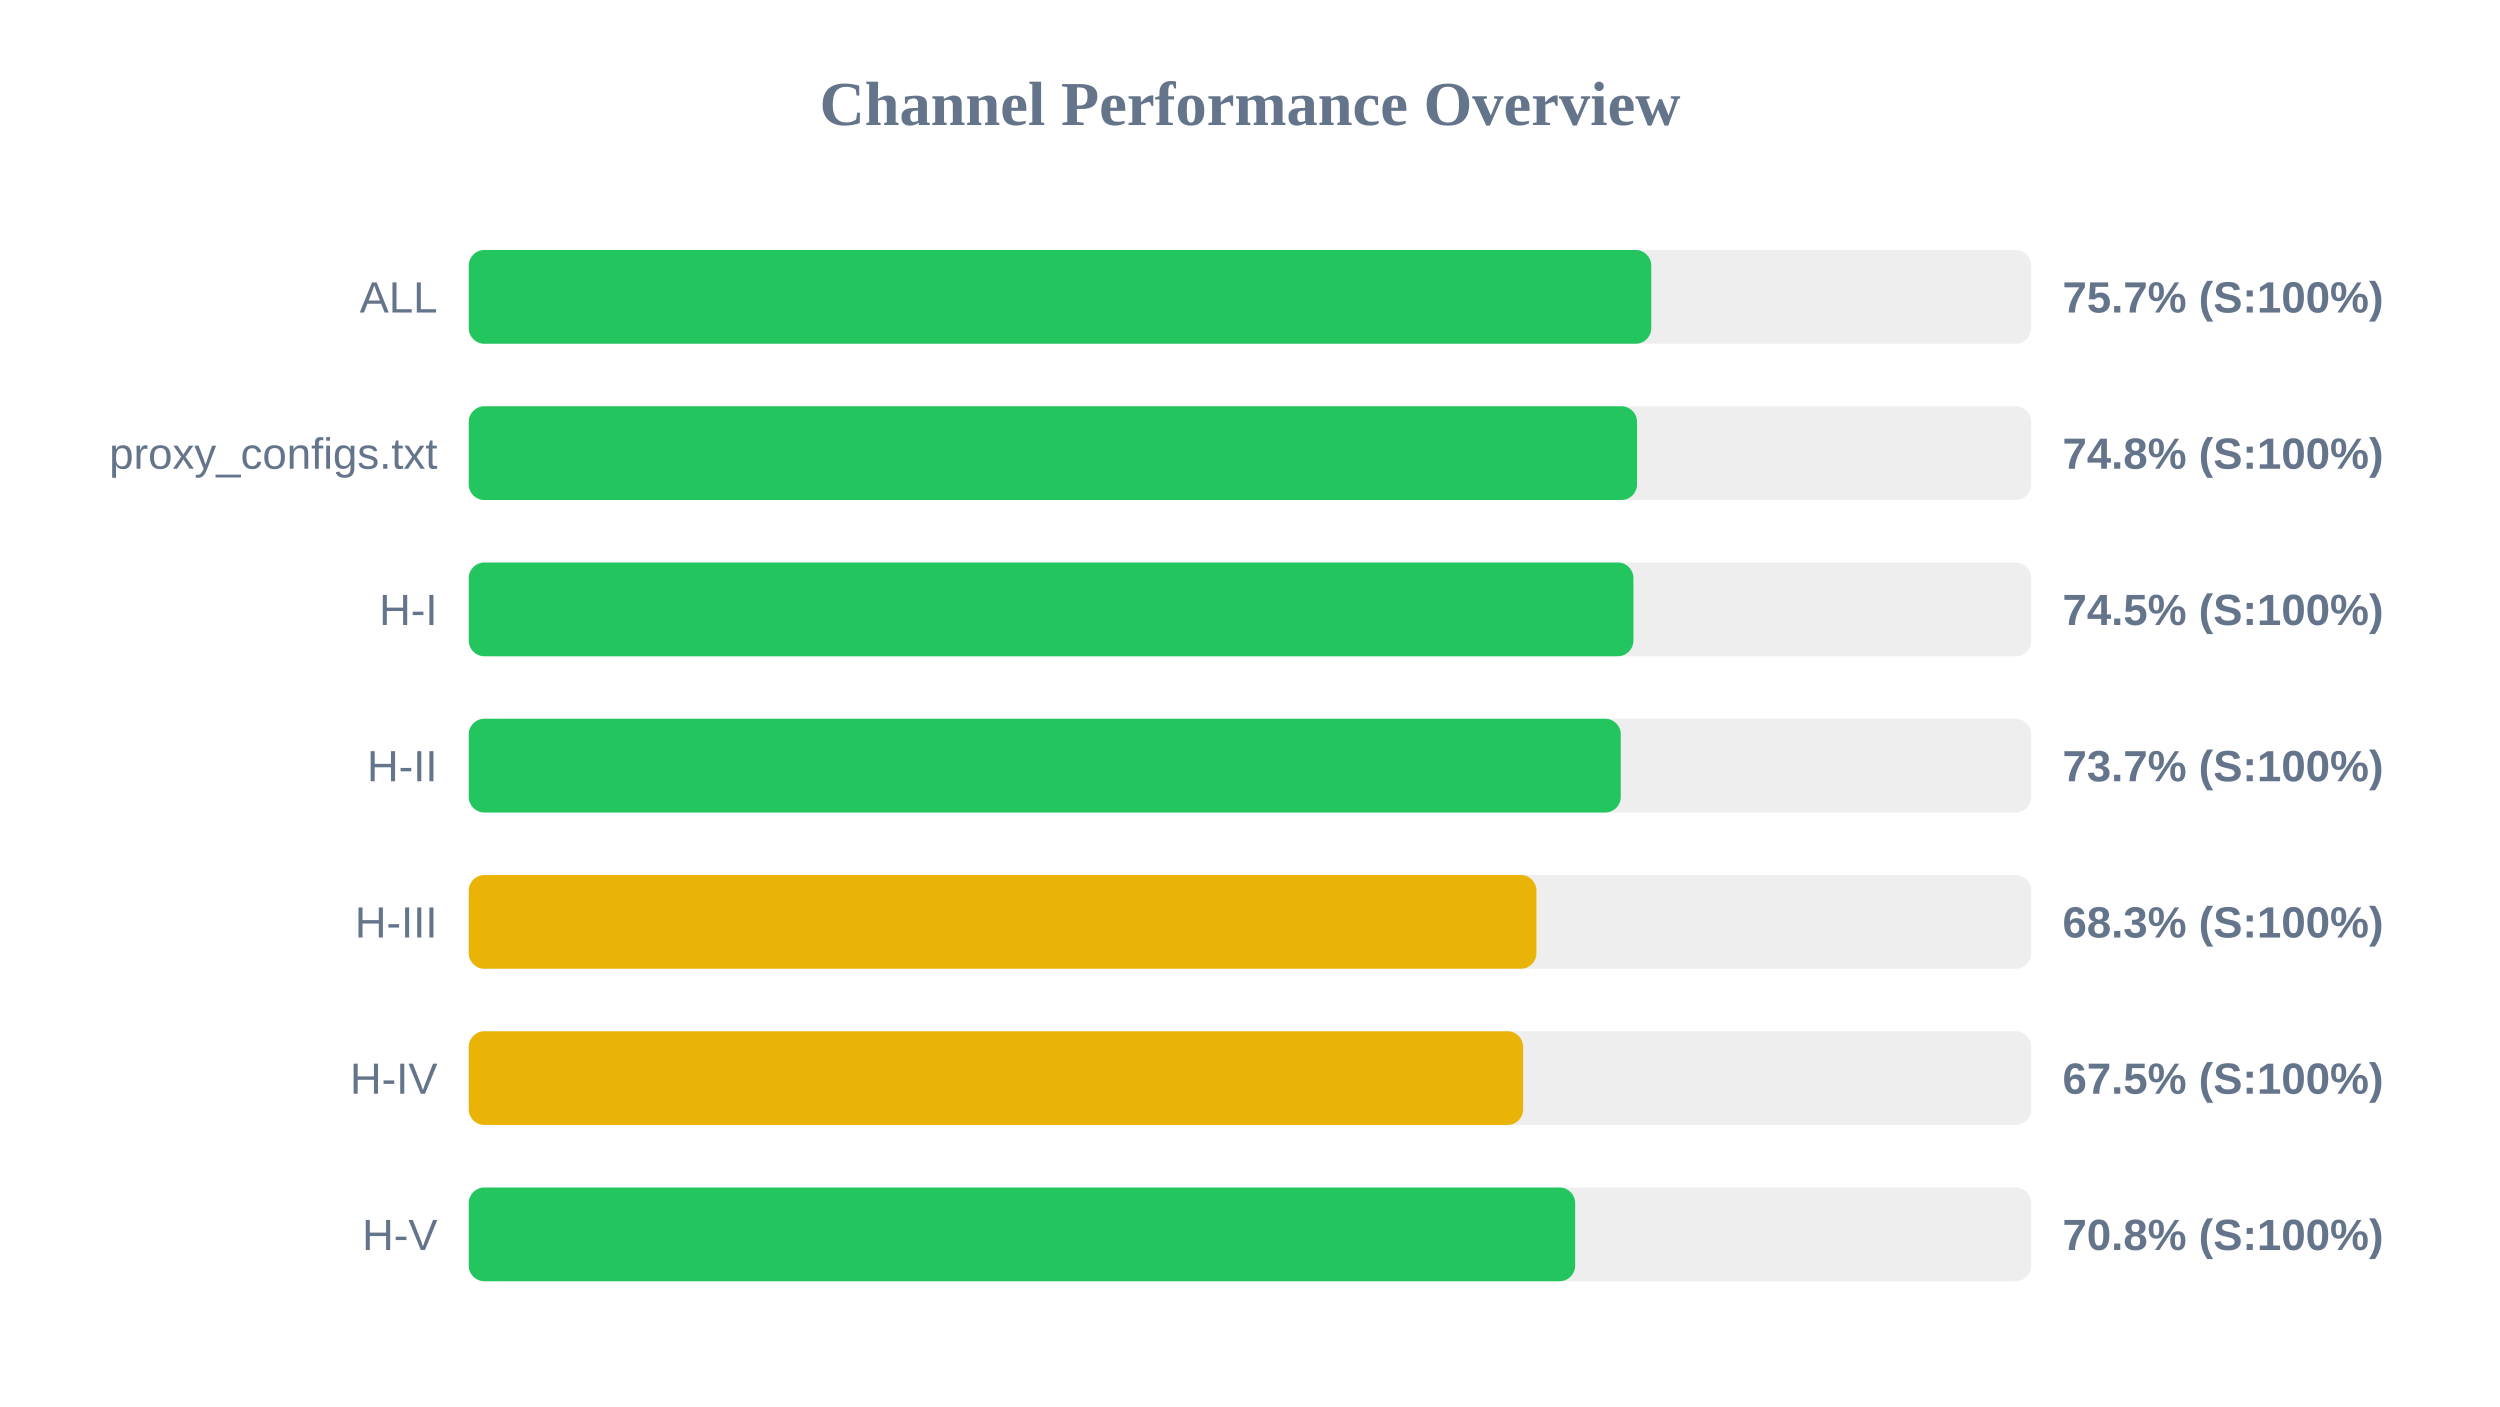
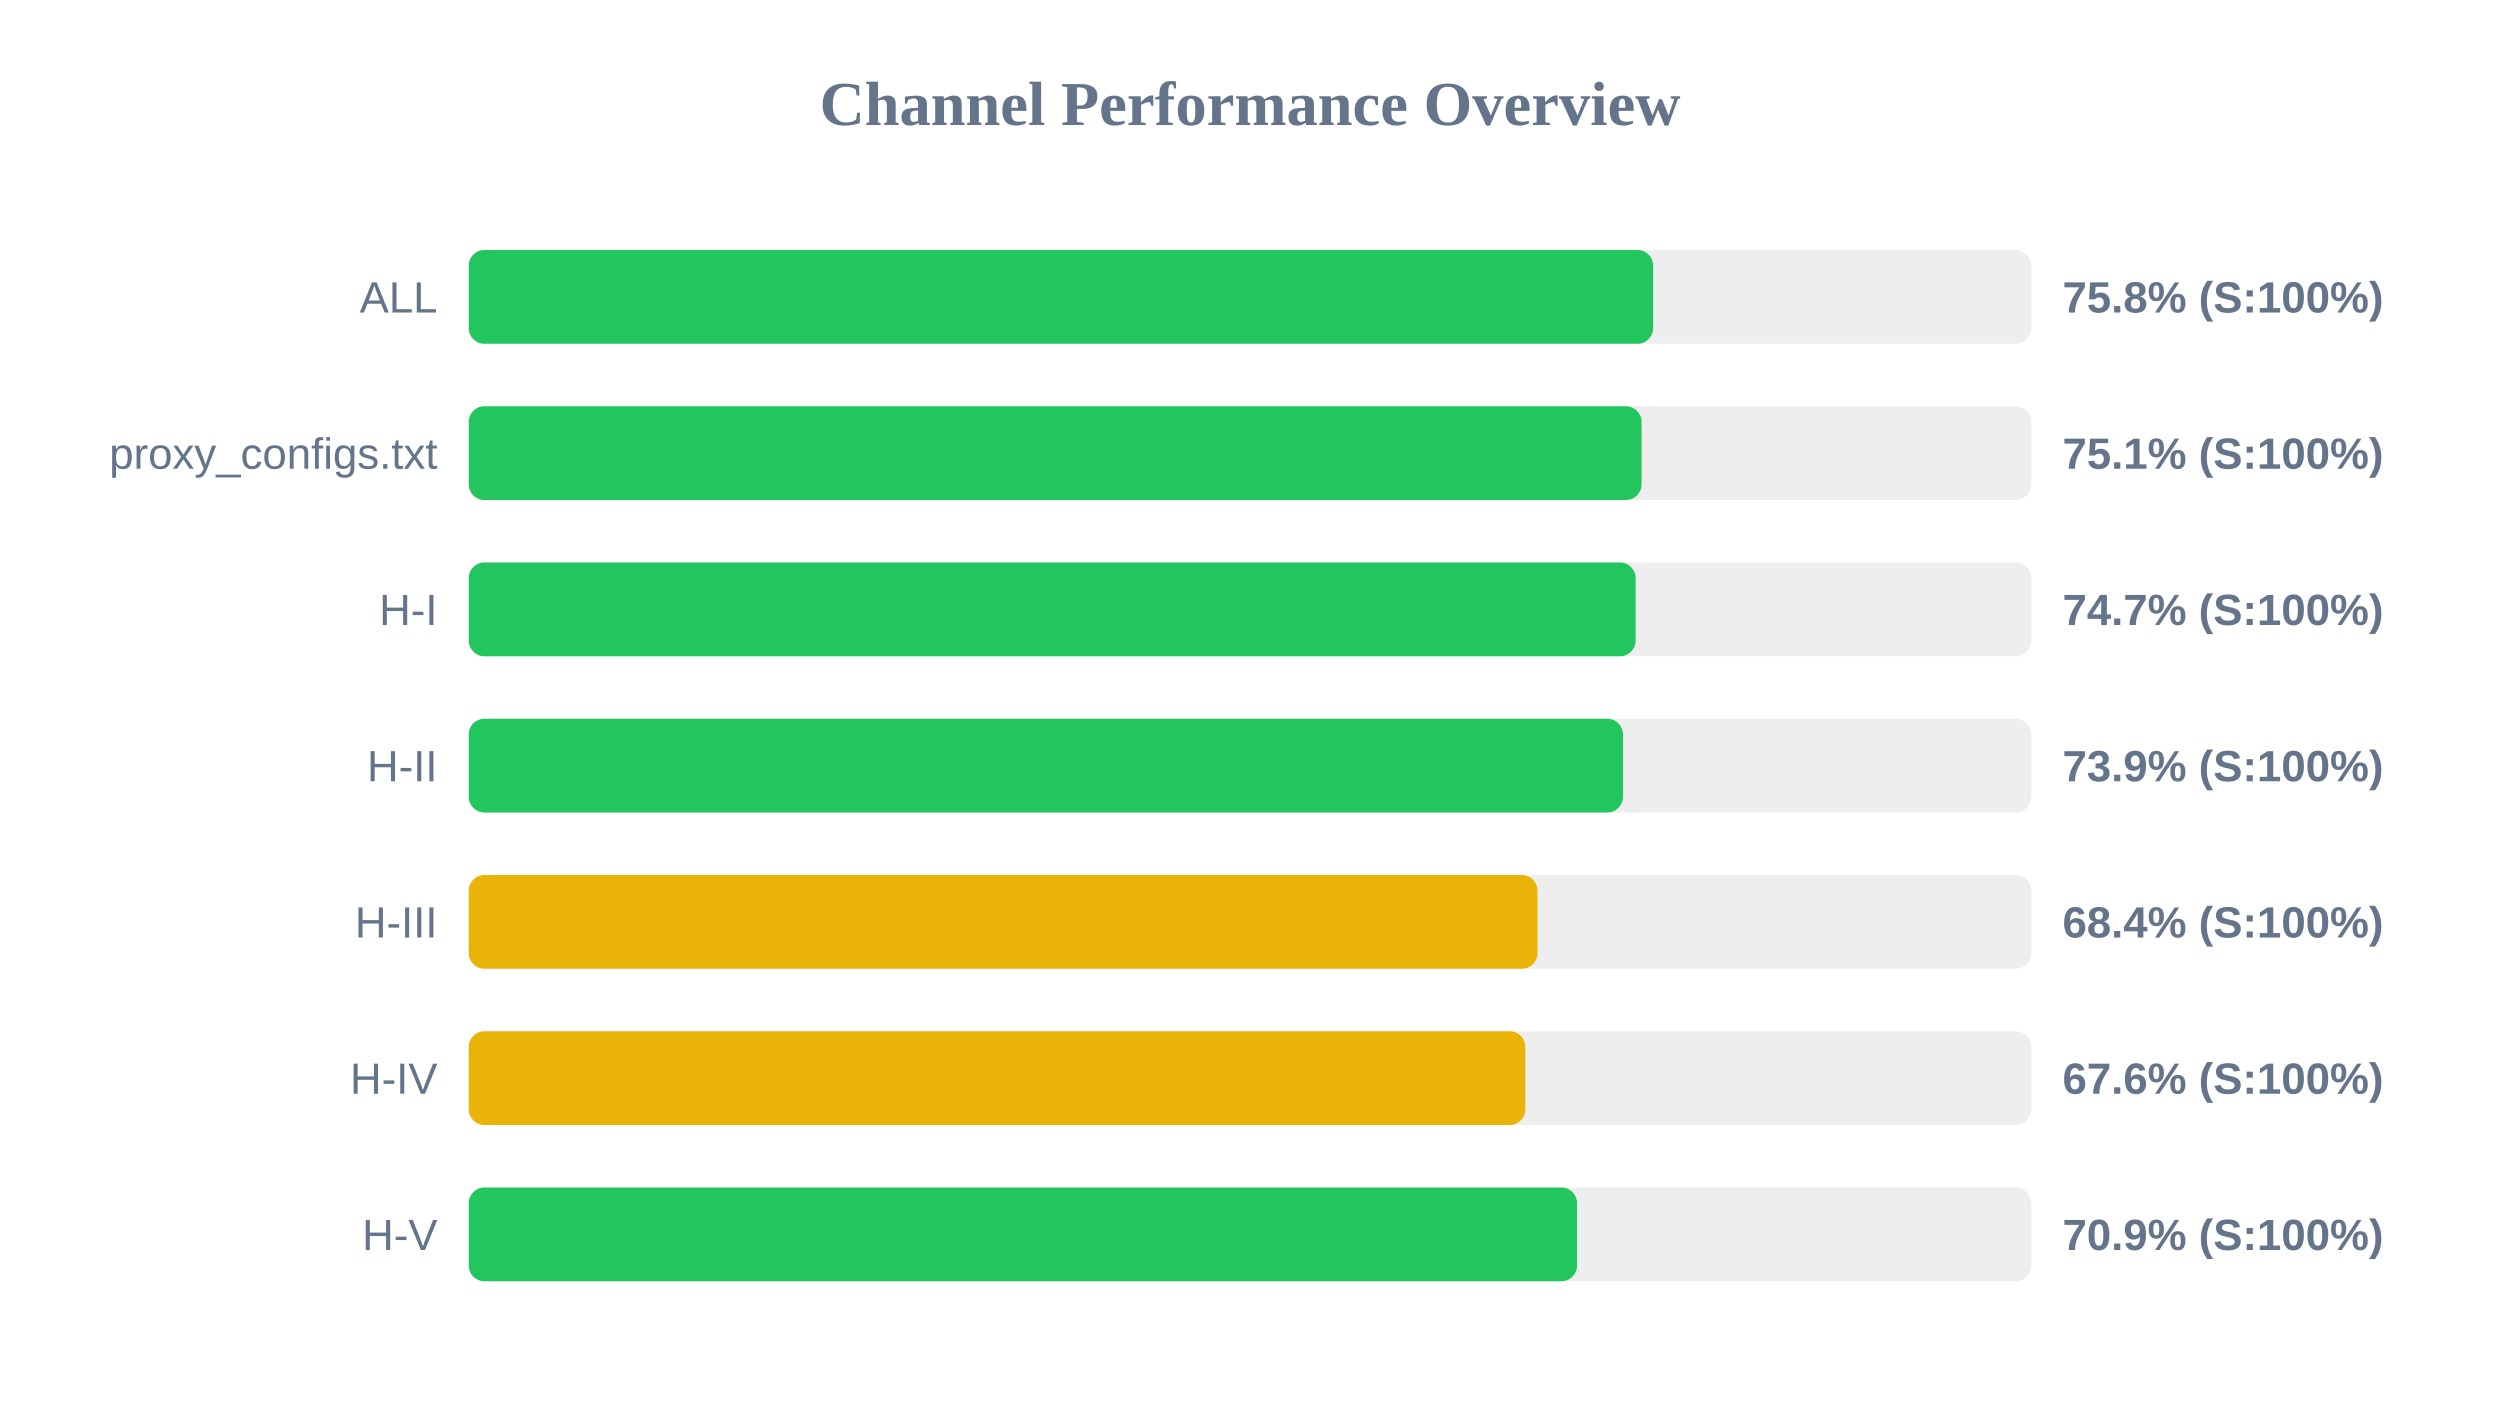
<svg xmlns="http://www.w3.org/2000/svg" width="800" height="450" version="1.1">
  <style>
        .row { font: 14px Arial; fill: #64748b; }
        .score { font: bold 14px Arial; fill: #64748b; }
    </style>
  <text x="400" y="40" text-anchor="middle" font-size="20px" font-weight="bold" fill="#64748b">Channel Performance Overview</text>
  <rect x="150" y="80" width="500" height="30" fill="#eee" rx="5" />
-   <rect x="150" y="80" width="378.4" height="30" fill="#22c55e" rx="5" />
+   <rect x="150" y="80" width="379.0" height="30" fill="#22c55e" rx="5" />
  <text x="140" y="100" text-anchor="end" class="row">ALL</text>
-   <text x="660" y="100" text-anchor="start" class="score">75.7% (S:100%)</text>
+   <text x="660" y="100" text-anchor="start" class="score">75.8% (S:100%)</text>
  <rect x="150" y="130" width="500" height="30" fill="#eee" rx="5" />
-   <rect x="150" y="130" width="373.85" height="30" fill="#22c55e" rx="5" />
+   <rect x="150" y="130" width="375.3" height="30" fill="#22c55e" rx="5" />
  <text x="140" y="150" text-anchor="end" class="row">proxy_configs.txt</text>
-   <text x="660" y="150" text-anchor="start" class="score">74.8% (S:100%)</text>
+   <text x="660" y="150" text-anchor="start" class="score">75.1% (S:100%)</text>
  <rect x="150" y="180" width="500" height="30" fill="#eee" rx="5" />
-   <rect x="150" y="180" width="372.7" height="30" fill="#22c55e" rx="5" />
+   <rect x="150" y="180" width="373.4" height="30" fill="#22c55e" rx="5" />
  <text x="140" y="200" text-anchor="end" class="row">H-I</text>
-   <text x="660" y="200" text-anchor="start" class="score">74.5% (S:100%)</text>
+   <text x="660" y="200" text-anchor="start" class="score">74.7% (S:100%)</text>
  <rect x="150" y="230" width="500" height="30" fill="#eee" rx="5" />
-   <rect x="150" y="230" width="368.65" height="30" fill="#22c55e" rx="5" />
+   <rect x="150" y="230" width="369.35" height="30" fill="#22c55e" rx="5" />
  <text x="140" y="250" text-anchor="end" class="row">H-II</text>
-   <text x="660" y="250" text-anchor="start" class="score">73.7% (S:100%)</text>
+   <text x="660" y="250" text-anchor="start" class="score">73.9% (S:100%)</text>
  <rect x="150" y="280" width="500" height="30" fill="#eee" rx="5" />
-   <rect x="150" y="280" width="341.65" height="30" fill="#eab308" rx="5" />
+   <rect x="150" y="280" width="342.0" height="30" fill="#eab308" rx="5" />
  <text x="140" y="300" text-anchor="end" class="row">H-III</text>
-   <text x="660" y="300" text-anchor="start" class="score">68.3% (S:100%)</text>
+   <text x="660" y="300" text-anchor="start" class="score">68.4% (S:100%)</text>
  <rect x="150" y="330" width="500" height="30" fill="#eee" rx="5" />
-   <rect x="150" y="330" width="337.4" height="30" fill="#eab308" rx="5" />
+   <rect x="150" y="330" width="338.1" height="30" fill="#eab308" rx="5" />
  <text x="140" y="350" text-anchor="end" class="row">H-IV</text>
-   <text x="660" y="350" text-anchor="start" class="score">67.5% (S:100%)</text>
+   <text x="660" y="350" text-anchor="start" class="score">67.6% (S:100%)</text>
  <rect x="150" y="380" width="500" height="30" fill="#eee" rx="5" />
-   <rect x="150" y="380" width="354.05" height="30" fill="#22c55e" rx="5" />
+   <rect x="150" y="380" width="354.65" height="30" fill="#22c55e" rx="5" />
  <text x="140" y="400" text-anchor="end" class="row">H-V</text>
-   <text x="660" y="400" text-anchor="start" class="score">70.8% (S:100%)</text>
+   <text x="660" y="400" text-anchor="start" class="score">70.9% (S:100%)</text>
</svg>
